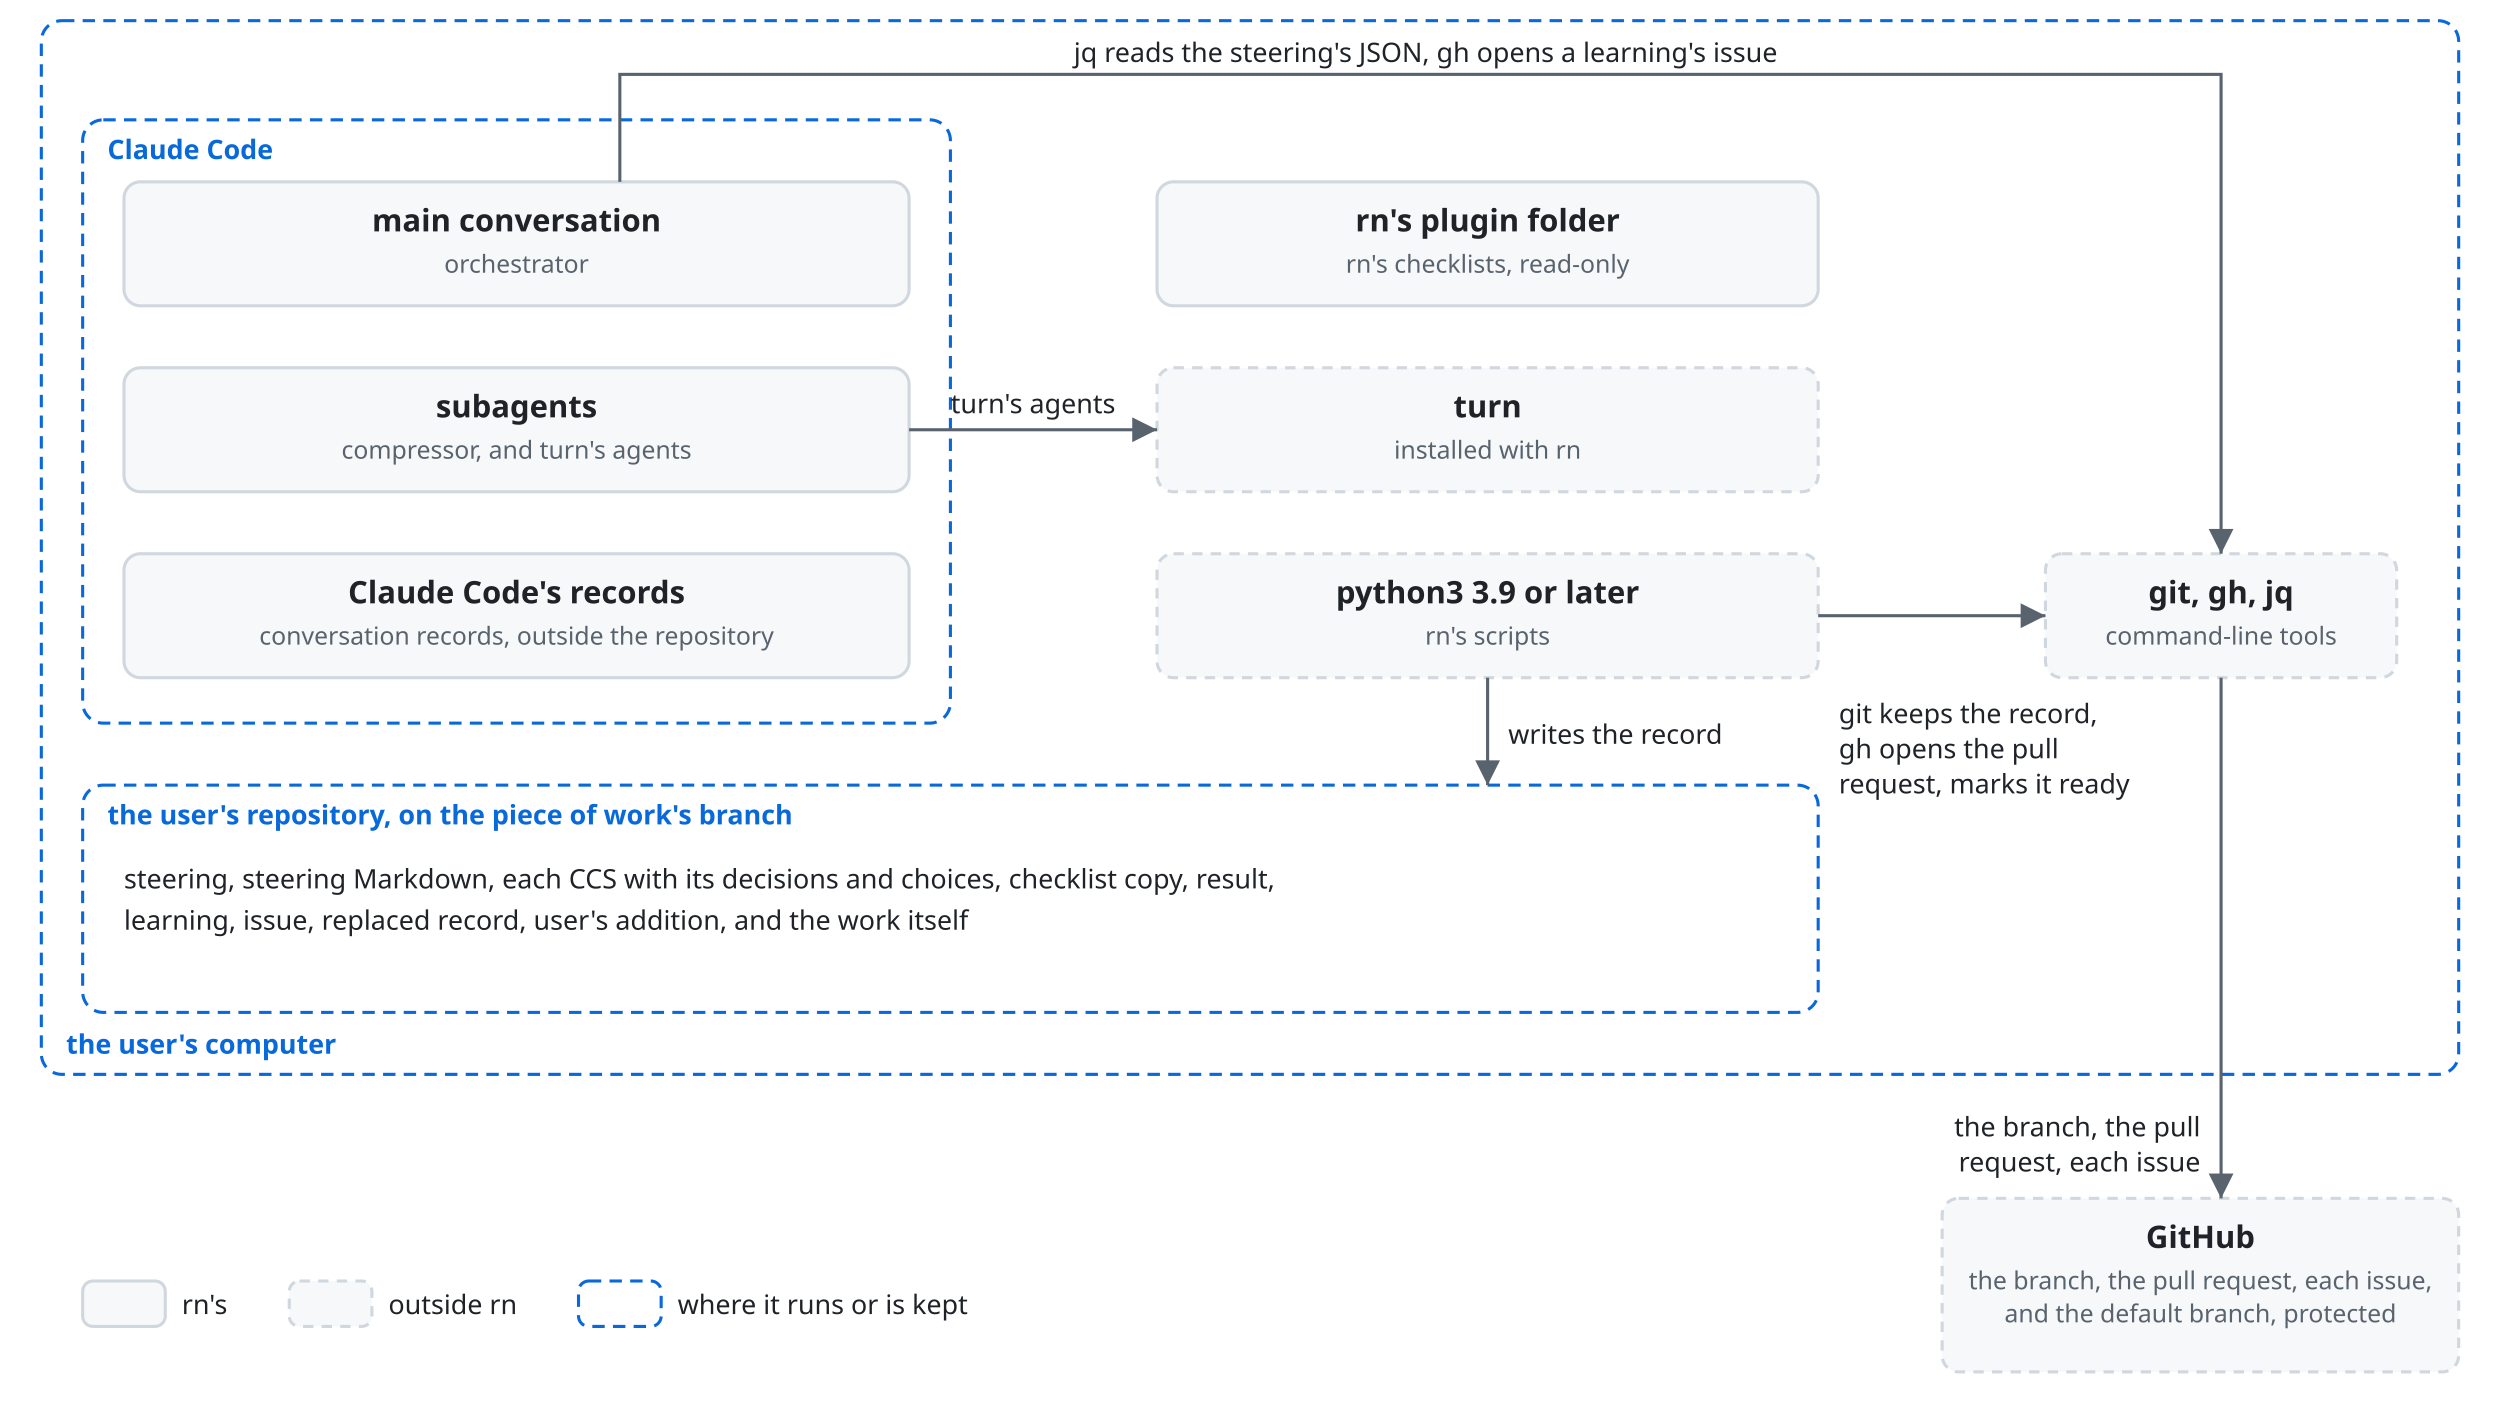
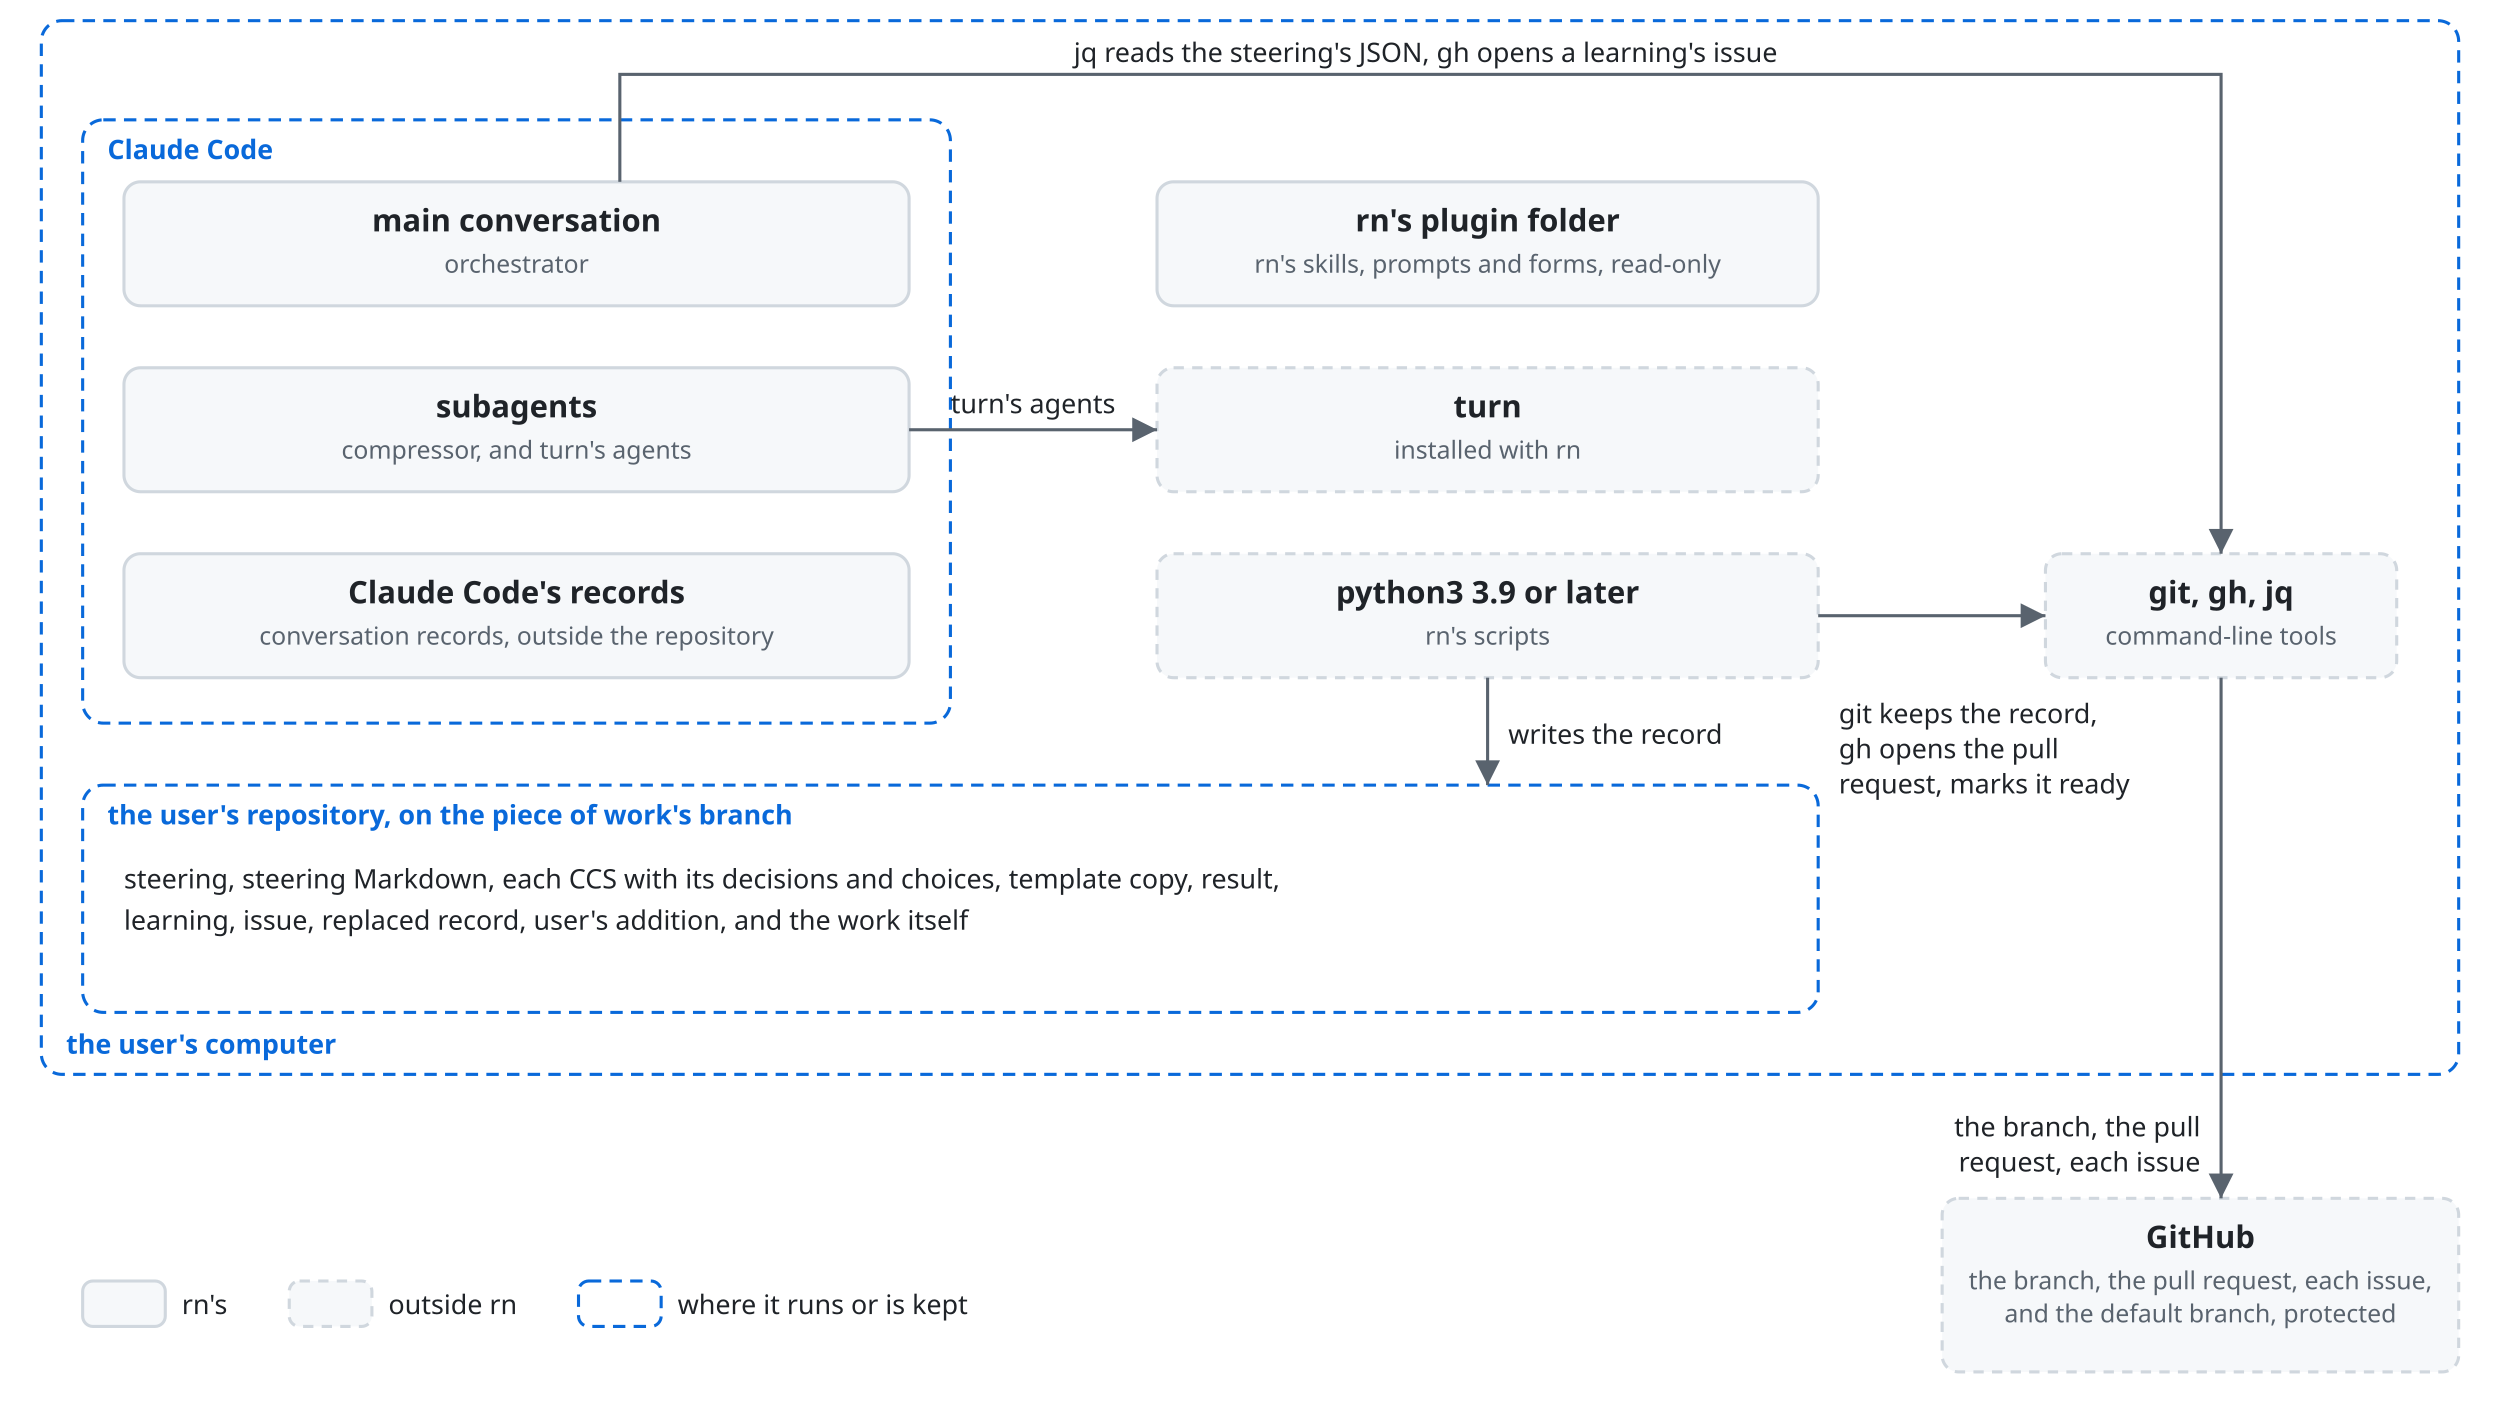
<svg xmlns="http://www.w3.org/2000/svg" viewBox="0 0 1210 690" font-family="-apple-system, BlinkMacSystemFont, 'Segoe UI', 'Noto Sans', Helvetica, Arial, sans-serif">
  <style>
    .box { fill: #f6f8fa; stroke: #d0d7de; stroke-width: 1.5; }
    .outside { stroke-dasharray: 5 4; }
    .name { fill: #1f2328; font-size: 15px; font-weight: 600; text-anchor: middle; }
    .kind { fill: #59636e; font-size: 12px; text-anchor: middle; }
    .held { fill: #1f2328; font-size: 13px; }
    .line { fill: none; stroke: #59636e; stroke-width: 1.5; }
    .head { fill: #59636e; }
    .label { fill: #1f2328; font-size: 13px; }
    .frame { fill: none; stroke: #0969da; stroke-width: 1.5; stroke-dasharray: 6 4; }
    .frame-name { fill: #0969da; font-size: 13px; font-weight: 600; }
    @media (prefers-color-scheme: dark) {
      .box { fill: #161b22; stroke: #3d444d; }
      .name, .label, .held { fill: #f0f6fc; }
      .kind { fill: #9198a1; }
      .line { stroke: #9198a1; }
      .head { fill: #9198a1; }
      .frame { stroke: #4493f8; }
      .frame-name { fill: #4493f8; }
    }
  </style>
  <defs>
    <marker id="arrow" viewBox="0 0 10 10" refX="10" refY="5" markerWidth="8" markerHeight="8" orient="auto-start-reverse">
      <path class="head" d="M0,0 L10,5 L0,10 z" />
    </marker>
  </defs>
  <rect class="frame" x="20" y="10" width="1170" height="510" rx="10" />
  <text class="frame-name" x="32" y="510">the user's computer</text>
  <rect class="frame" x="40" y="58" width="420" height="292" rx="10" />
  <text class="frame-name" x="52" y="77">Claude Code</text>
  <rect class="box" x="60" y="88" width="380" height="60" rx="8" />
  <text class="name" x="250" y="112">main conversation</text>
  <text class="kind" x="250" y="132">orchestrator</text>
  <rect class="box" x="60" y="178" width="380" height="60" rx="8" />
  <text class="name" x="250" y="202">subagents</text>
  <text class="kind" x="250" y="222">compressor, and turn's agents</text>
  <rect class="box" x="60" y="268" width="380" height="60" rx="8" />
  <text class="name" x="250" y="292">Claude Code's records</text>
  <text class="kind" x="250" y="312">conversation records, outside the repository</text>
  <rect class="box" x="560" y="88" width="320" height="60" rx="8" />
  <text class="name" x="720" y="112">rn's plugin folder</text>
-   <text class="kind" x="720" y="132">rn's checklists, read-only</text>
+   <text class="kind" x="720" y="132">rn's skills, prompts and forms, read-only</text>
  <rect class="box outside" x="560" y="178" width="320" height="60" rx="8" />
  <text class="name" x="720" y="202">turn</text>
  <text class="kind" x="720" y="222">installed with rn</text>
  <rect class="box outside" x="560" y="268" width="320" height="60" rx="8" />
  <text class="name" x="720" y="292">python3 3.9 or later</text>
  <text class="kind" x="720" y="312">rn's scripts</text>
  <rect class="frame" x="40" y="380" width="840" height="110" rx="10" />
  <text class="frame-name" x="52" y="399">the user's repository, on the piece of work's branch</text>
-   <text class="held" x="60" y="430">steering, steering Markdown, each CCS with its decisions and choices, checklist copy, result,</text>
+   <text class="held" x="60" y="430">steering, steering Markdown, each CCS with its decisions and choices, template copy, result,</text>
  <text class="held" x="60" y="450">learning, issue, replaced record, user's addition, and the work itself</text>
  <rect class="box outside" x="990" y="268" width="170" height="60" rx="8" />
  <text class="name" x="1075" y="292">git, gh, jq</text>
  <text class="kind" x="1075" y="312">command-line tools</text>
  <rect class="box outside" x="940" y="580" width="250" height="84" rx="8" />
  <text class="name" x="1065" y="604">GitHub</text>
  <text class="kind" x="1065" y="624">the branch, the pull request, each issue,</text>
  <text class="kind" x="1065" y="640">and the default branch, protected</text>
  <path class="line" d="M300,88 V36 H1075 V268" marker-end="url(#arrow)" />
  <text class="label" text-anchor="middle" x="690" y="30">jq reads the steering's JSON, gh opens a learning's issue</text>
  <path class="line" d="M440,208 H560" marker-end="url(#arrow)" />
  <text class="label" text-anchor="middle" x="500" y="200">turn's agents</text>
  <path class="line" d="M880,298 H990" marker-end="url(#arrow)" />
  <text class="label" x="890" y="350">git keeps the record,</text>
  <text class="label" x="890" y="367">gh opens the pull</text>
  <text class="label" x="890" y="384">request, marks it ready</text>
  <path class="line" d="M720,328 V380" marker-end="url(#arrow)" />
  <text class="label" x="730" y="360">writes the record</text>
  <path class="line" d="M1075,328 V580" marker-end="url(#arrow)" />
  <text class="label" text-anchor="end" x="1065" y="550">the branch, the pull</text>
  <text class="label" text-anchor="end" x="1065" y="567">request, each issue</text>
  <rect class="box" x="40" y="620" width="40" height="22" rx="5" />
  <text class="label" x="88" y="636">rn's</text>
  <rect class="box outside" x="140" y="620" width="40" height="22" rx="5" />
  <text class="label" x="188" y="636">outside rn</text>
  <rect class="frame" x="280" y="620" width="40" height="22" rx="5" />
  <text class="label" x="328" y="636">where it runs or is kept</text>
</svg>
